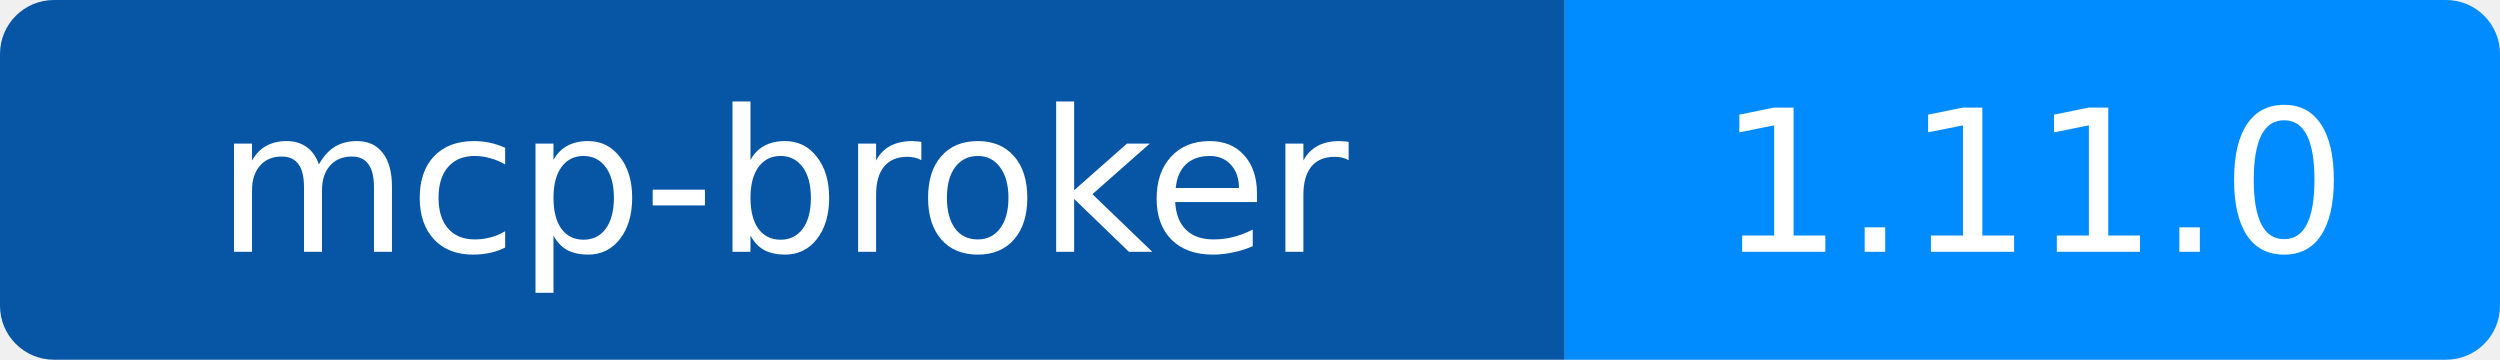
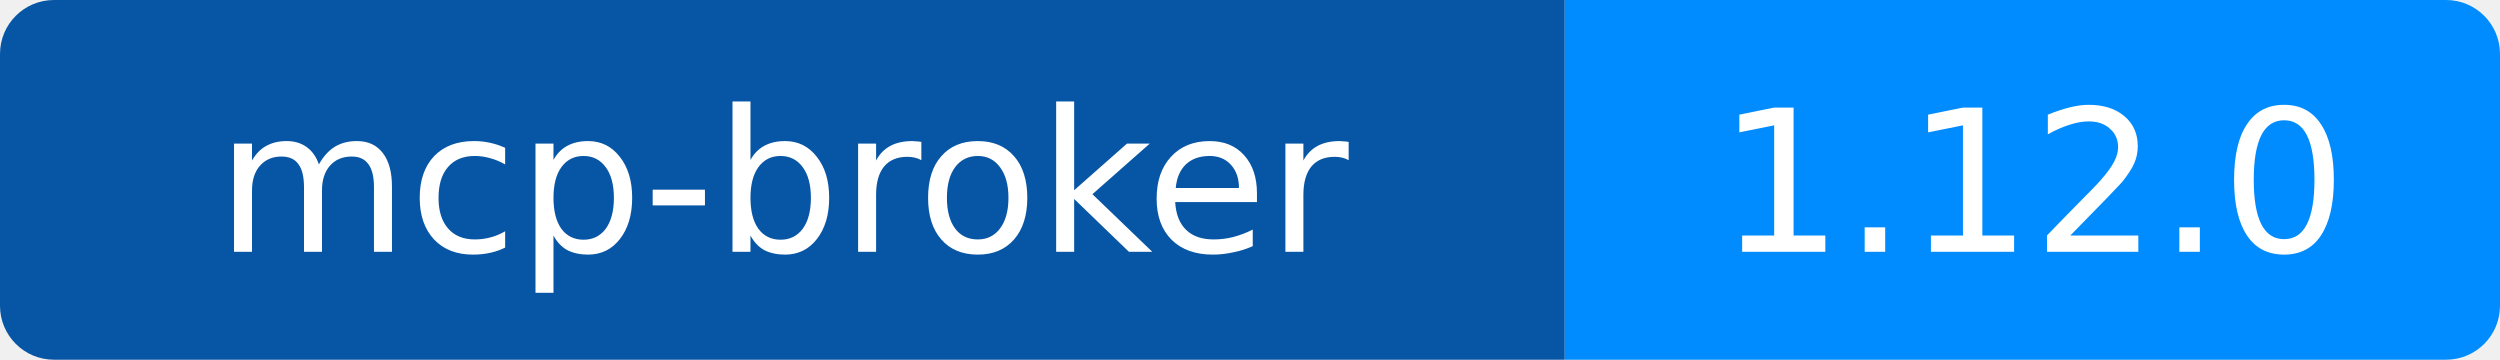
<svg xmlns="http://www.w3.org/2000/svg" width="139" height="20" viewBox="0 0 139 20" role="img" aria-labelledby="title desc">
  <defs>
    <clipPath id="round">
      <rect width="139" height="20" rx="3" />
    </clipPath>
  </defs>
  <g clip-path="url(#round)">
    <path fill="#0756a6" d="M0 0h87v20H0z" />
    <path fill="#008cff" d="M87 0h52v20H87z" />
  </g>
  <g fill="#fff" text-anchor="middle" font-family="Verdana,DejaVu Sans,sans-serif" font-size="11">
    <text x="43.5" y="14">mcp-broker</text>
-     <text x="113" y="14">1.11.0</text>
+     <text x="113" y="14">1.12.0</text>
  </g>
</svg>
